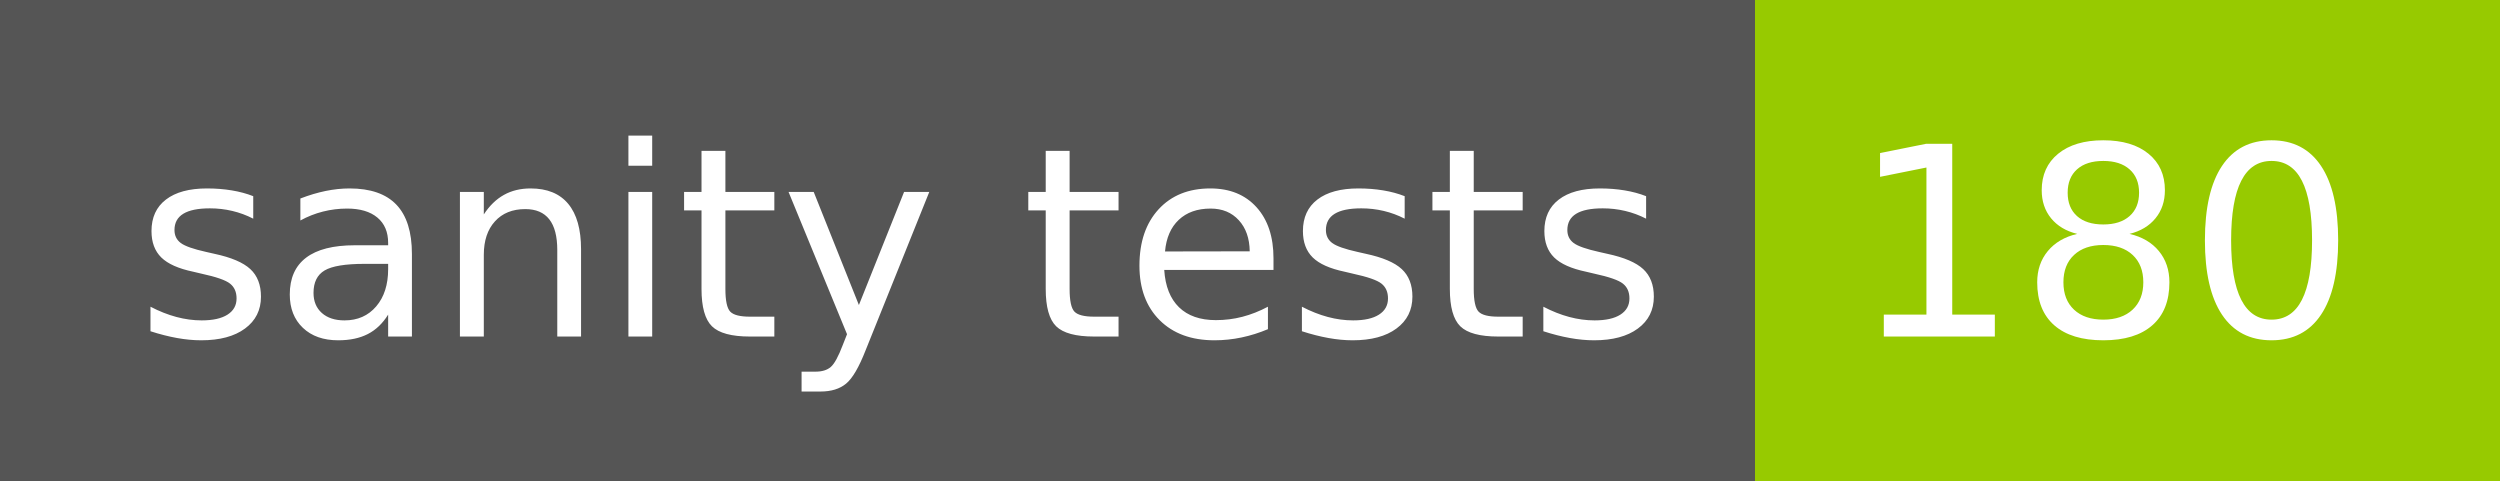
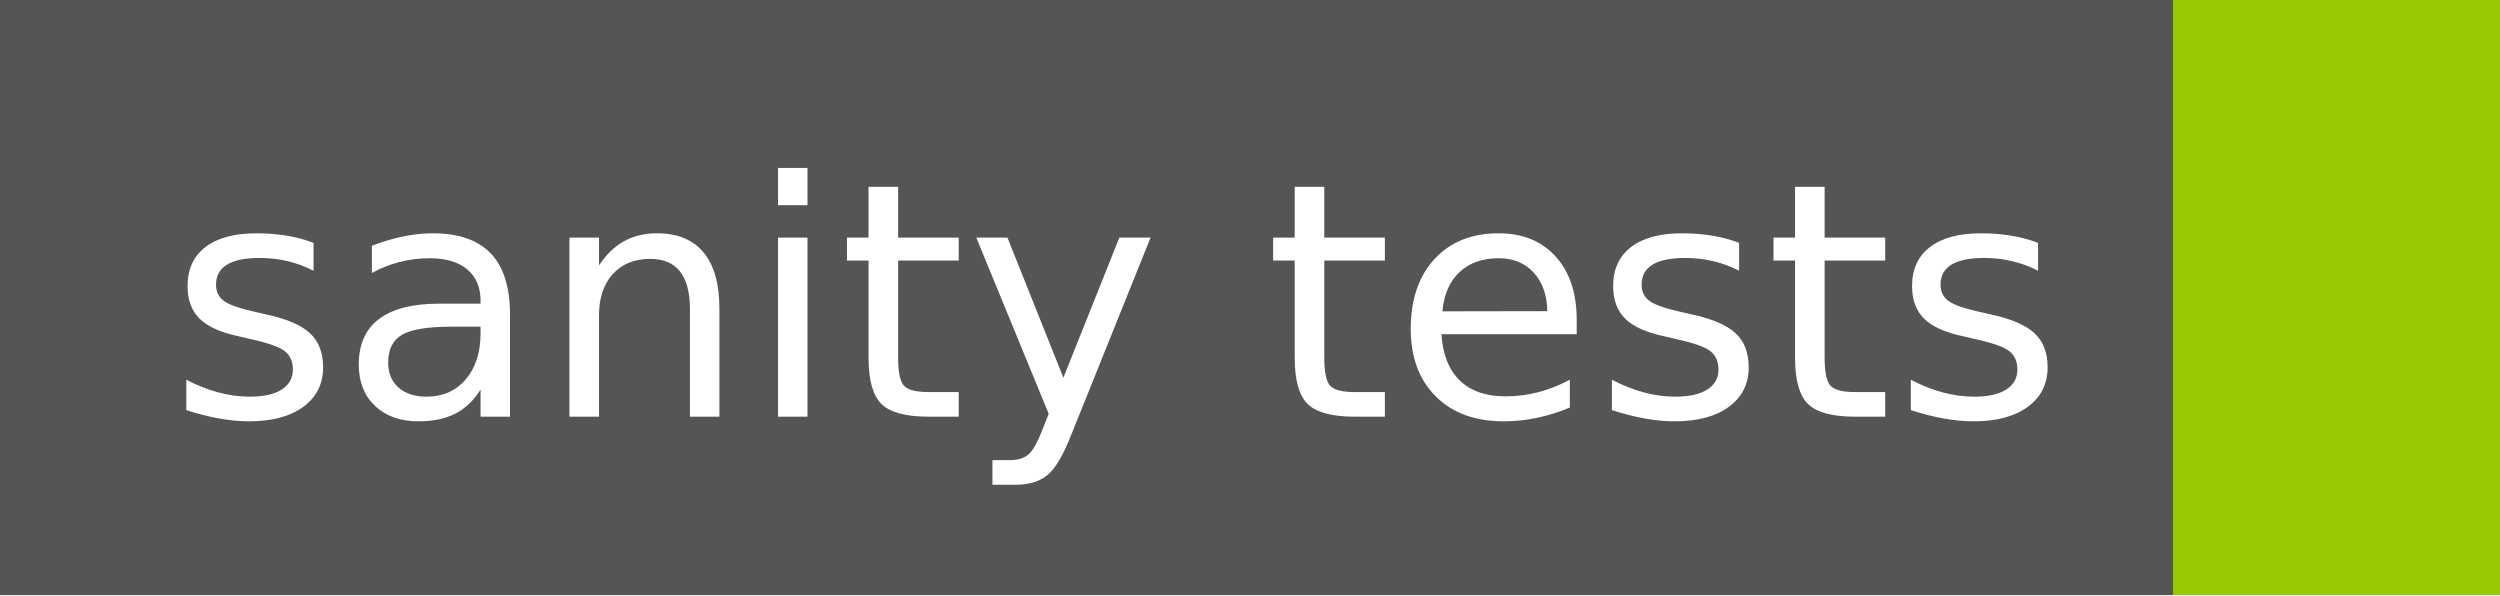
- <svg xmlns="http://www.w3.org/2000/svg" width="104" height="20" role="img" aria-label="sanity tests: 180">
+ <svg xmlns="http://www.w3.org/2000/svg" width="84" height="20" role="img" aria-label="sanity tests: ">
  <g shape-rendering="crispEdges">
    <rect width="73" height="20" fill="#555" />
-     <rect x="73" width="31" height="20" fill="#97ca00" />
+     <rect x="73" width="11" height="20" fill="#97ca00" />
  </g>
  <g fill="#fff" text-anchor="middle" font-family="Verdana,Geneva,DejaVu Sans,sans-serif" text-rendering="geometricPrecision" font-size="110">
    <text x="375" y="140" transform="scale(.1)" fill="#fff" textLength="630">sanity tests</text>
-     <text x="875" y="140" transform="scale(.1)" fill="#fff" textLength="210">180</text>
  </g>
</svg>
